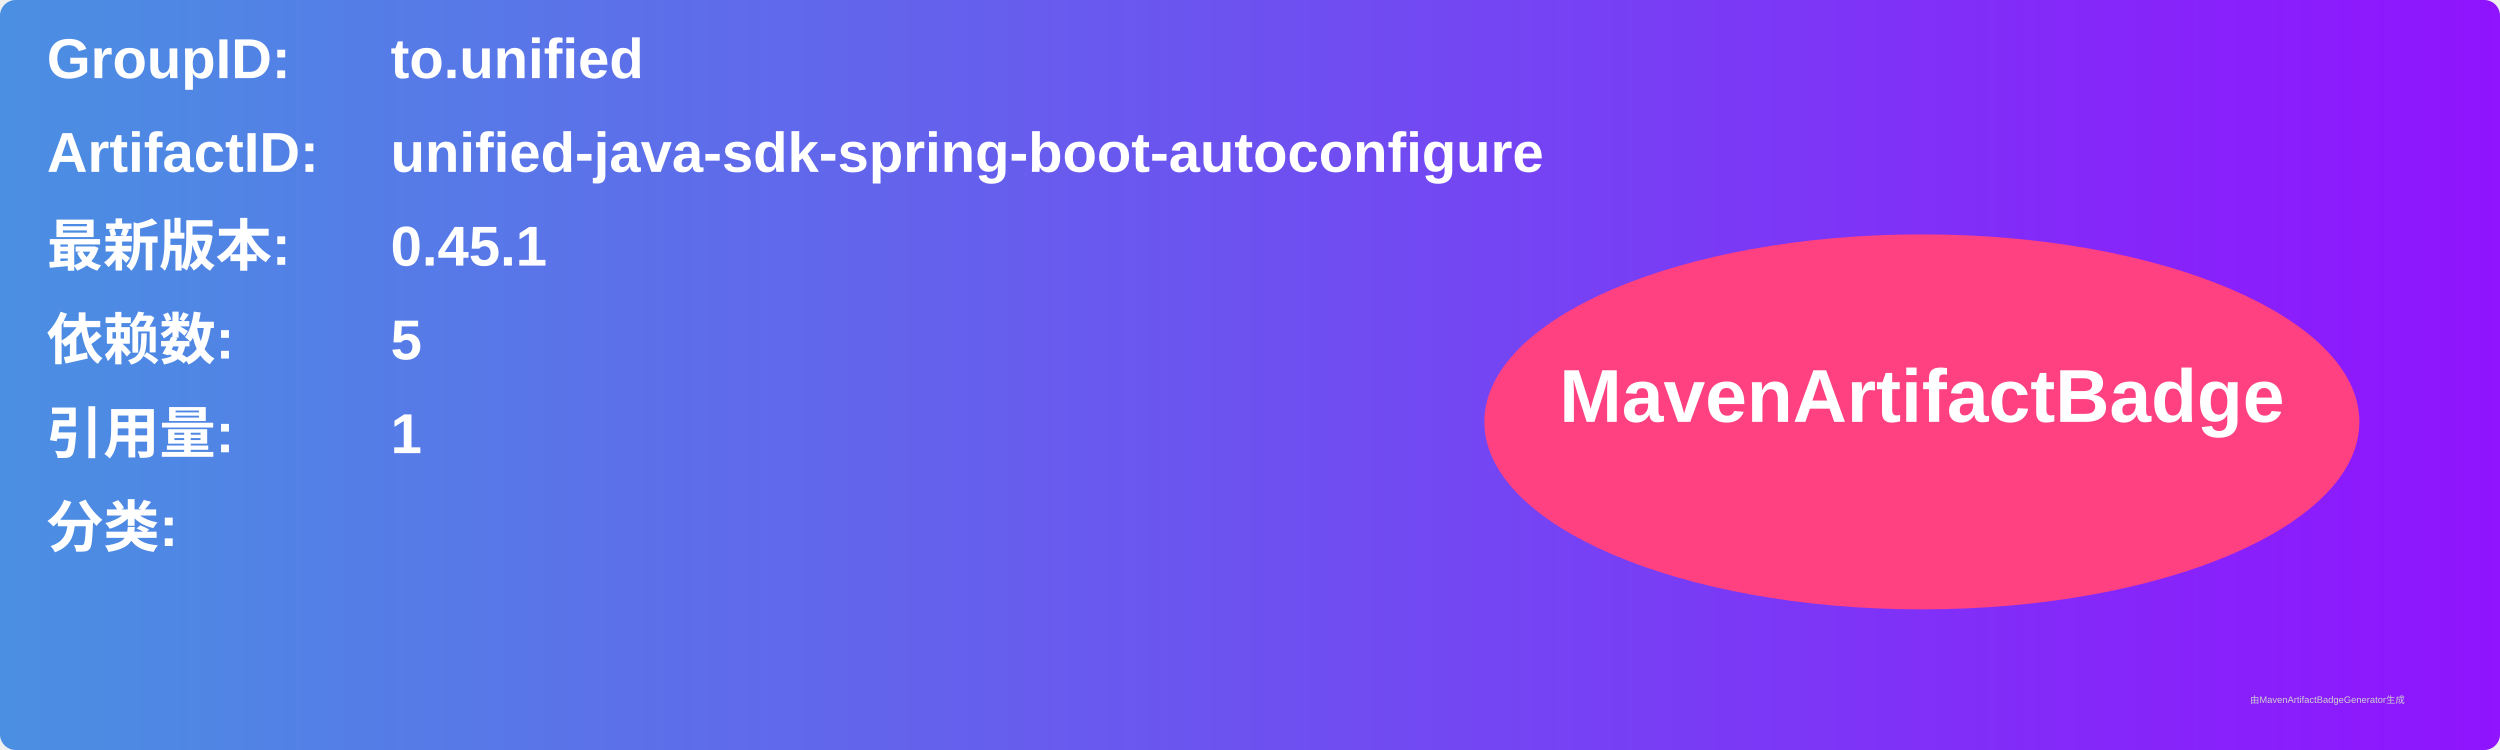
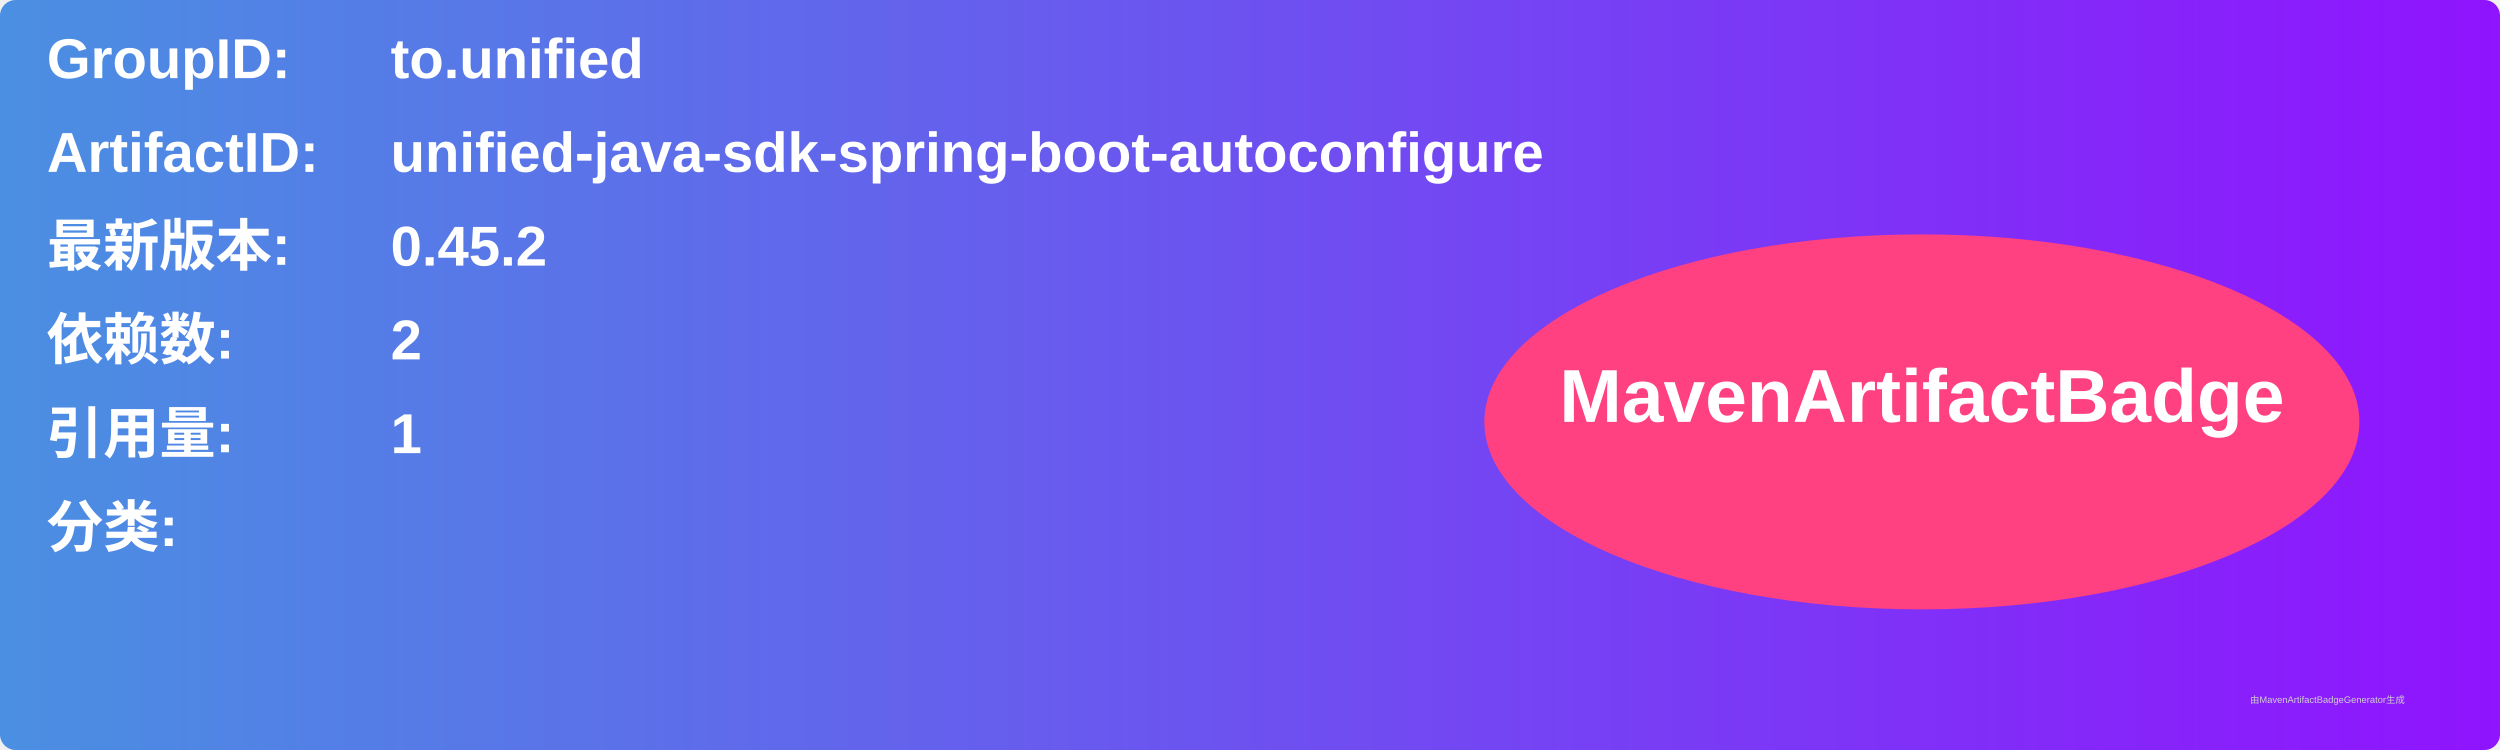
<svg xmlns="http://www.w3.org/2000/svg" width="800" height="240" viewBox="0 0 800 240">
  <linearGradient id="grad" x1="0%" y1="0%" x2="100%" y2="0%">
    <stop offset="0%" stop-color="#4a90e2" />
    <stop offset="100%" stop-color="#9013fe" />
  </linearGradient>
  <rect width="100%" height="100%" rx="5" ry="5" fill="url(#grad)" />
  <g transform="translate(15, 15)">
    <text x="0" y="10" font-family="Arial" font-size="18" fill="white" font-weight="bold" width="260">GroupID:</text>
    <text x="110" y="10" font-family="Arial" font-size="18" fill="white" font-weight="bold" width="460">to.unified</text>
    <text x="0" y="40" font-family="Arial" font-size="18" fill="white" font-weight="bold" width="260">ArtifactID:</text>
    <text x="110" y="40" font-family="Arial" font-size="18" fill="white" font-weight="bold" width="460">unified-java-sdk-spring-boot-autoconfigure</text>
    <text x="0" y="70" font-family="Arial" font-size="18" fill="white" font-weight="bold">最新版本:</text>
    <text x="110" y="70" font-family="Arial" font-size="18" fill="white" font-weight="bold">
-       <tspan font-weight="bold">0.45.1</tspan>
+       <tspan font-weight="bold">0.45.2</tspan>
    </text>
    <text x="0" y="100" font-family="Arial" font-size="18" fill="white" font-weight="bold">依赖数: </text>
    <text x="110" y="100" font-family="Arial" font-size="18" fill="white">
-       <tspan font-weight="bold">5</tspan>
+       <tspan font-weight="bold">2</tspan>
    </text>
    <text x="0" y="130" font-family="Arial" font-size="18" fill="white" font-weight="bold">引用量: </text>
    <text x="110" y="130" font-family="Arial" font-size="18" fill="white">
      <tspan font-weight="bold">1</tspan>
    </text>
    <text x="0" y="160" font-family="Arial" font-size="18" fill="white" font-weight="bold">分类:</text>
    <text x="10" y="190" font-family="Arial" font-size="10" fill="white">
      <tspan font-weight="bold" />
    </text>
    <ellipse cx="600" cy="120" rx="140" ry="60" fill="#ff4081" />
    <text x="600" y="120" text-anchor="middle" font-family="Arial" font-size="24" fill="white" font-weight="bold">MavenArtifactBadge</text>
  </g>
  <text x="720" y="225" font-family="Arial" font-size="3" fill="#d0d0d0">由MavenArtifactBadgeGenerator生成</text>
</svg>
